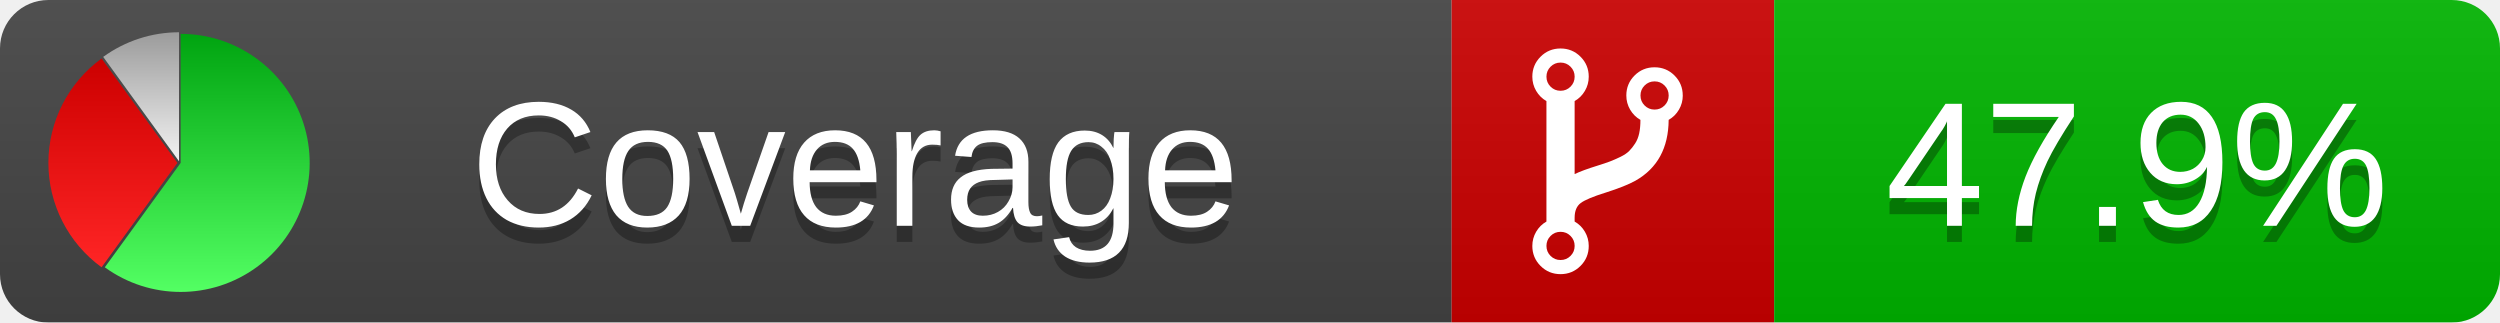
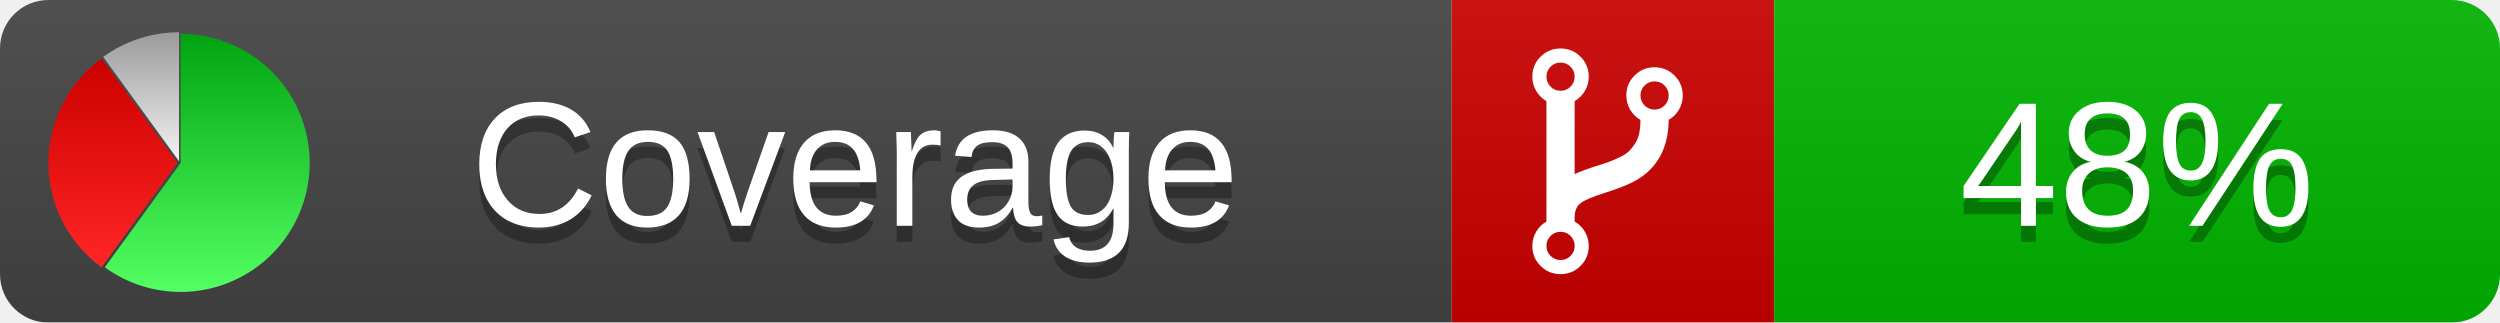
<svg xmlns="http://www.w3.org/2000/svg" xmlns:xlink="http://www.w3.org/1999/xlink" width="155" height="20">
  <style type="text/css">
          
            @keyframes fadeout {
              0 % { visibility: visible; opacity: 1; }
              40% { visibility: visible; opacity: 1; }
              50% { visibility: hidden; opacity: 0; }
              90% { visibility: hidden; opacity: 0; }
              100% { visibility: visible; opacity: 1; }
            }
            @keyframes fadein {
              0% { visibility: hidden; opacity: 0; }
              40% { visibility: hidden; opacity: 0; }
              50% { visibility: visible; opacity: 1; }
              90% { visibility: visible; opacity: 1; }
              100% { visibility: hidden; opacity: 0; }
            }
            .linecoverage {
                animation-duration: 10s;
                animation-name: fadeout;
                animation-iteration-count: infinite;
            }
            .branchcoverage {
                animation-duration: 10s;
                animation-name: fadein;
                animation-iteration-count: infinite;
            }
          
    </style>
  <defs>
    <linearGradient id="gradient" x2="0" y2="100%">
      <stop offset="0" stop-color="#bbb" stop-opacity=".1" />
      <stop offset="1" stop-opacity=".1" />
    </linearGradient>
    <linearGradient id="green" x2="0" y2="100%">
      <stop offset="0" stop-color="#00A410" />
      <stop offset="1" stop-color="#53FF63" />
    </linearGradient>
    <linearGradient id="red" x2="0" y2="100%">
      <stop offset="0" stop-color="#C00" />
      <stop offset="1" stop-color="#FF2525" />
    </linearGradient>
    <linearGradient id="gray" x2="0" y2="100%">
      <stop offset="0" stop-color="#9B9B9B" />
      <stop offset="1" stop-color="#F3F3F3" />
    </linearGradient>
    <mask id="mask">
      <rect width="155" height="20" rx="3" fill="#fff" />
    </mask>
    <g id="icon">
      <path style="fill:url(#green);" d="M205,202.5 l0,-200 a200,200 0 1,1 -117.558,361.803 z" />
      <path style="fill:url(#red);" d="M200,202.5 l-117.558,161.803 a200,200 0 0,1 0,-323.607 z" />
      <path style="fill:url(#gray);" d="M202.5,200 l-117.558,-161.803 a200,200 0 0,1 117.558,-38.196 z" />
    </g>
  </defs>
  <g mask="url(#mask)">
    <rect x="0" y="0" width="90" height="20" fill="#444" />
    <rect x="90" y="0" width="20" height="20" fill="#c00" />
    <rect x="110" y="0" width="45" height="20" fill="#00B600" />
    <rect x="0" y="0" width="155" height="20" fill="url(#gradient)" />
  </g>
  <g>
    <path class="" fill="#fff" d="m 97.628,15.247 q 0,-0.364 -0.255,-0.619 -0.255,-0.255 -0.619,-0.255 -0.364,0 -0.619,0.255 -0.255,0.255 -0.255,0.619 0,0.364 0.255,0.619 0.255,0.255 0.619,0.255 0.364,0 0.619,-0.255 0.255,-0.255 0.255,-0.619 z m 0,-10.493 q 0,-0.364 -0.255,-0.619 -0.255,-0.255 -0.619,-0.255 -0.364,0 -0.619,0.255 -0.255,0.255 -0.255,0.619 0,0.364 0.255,0.619 0.255,0.255 0.619,0.255 0.364,0 0.619,-0.255 0.255,-0.255 0.255,-0.619 z m 5.83,1.166 q 0,-0.364 -0.255,-0.619 -0.255,-0.255 -0.619,-0.255 -0.364,0 -0.619,0.255 -0.255,0.255 -0.255,0.619 0,0.364 0.255,0.619 0.255,0.255 0.619,0.255 0.364,0 0.619,-0.255 0.255,-0.255 0.255,-0.619 z m 0.874,0 q 0,0.474 -0.237,0.879 -0.237,0.405 -0.638,0.633 -0.018,2.614 -2.059,3.771 -0.619,0.346 -1.849,0.738 -1.166,0.364 -1.544,0.647 -0.378,0.282 -0.378,0.911 l 0,0.237 q 0.401,0.228 0.638,0.633 0.237,0.405 0.237,0.879 0,0.729 -0.51,1.239 -0.51,0.51 -1.239,0.51 -0.729,0 -1.239,-0.51 -0.51,-0.51 -0.51,-1.239 0,-0.474 0.237,-0.879 0.237,-0.405 0.638,-0.633 l 0,-7.469 q -0.401,-0.228 -0.638,-0.633 -0.237,-0.405 -0.237,-0.879 0,-0.729 0.51,-1.239 0.51,-0.51 1.239,-0.51 0.729,0 1.239,0.51 0.51,0.51 0.51,1.239 0,0.474 -0.237,0.879 -0.237,0.405 -0.638,0.633 l 0,4.527 q 0.492,-0.237 1.403,-0.519 0.501,-0.155 0.797,-0.269 0.296,-0.114 0.642,-0.282 0.346,-0.169 0.537,-0.36 0.191,-0.191 0.369,-0.465 0.178,-0.273 0.255,-0.633 0.077,-0.36 0.077,-0.833 -0.401,-0.228 -0.638,-0.633 -0.237,-0.405 -0.237,-0.879 0,-0.729 0.51,-1.239 0.51,-0.51 1.239,-0.51 0.729,0 1.239,0.51 0.51,0.51 0.51,1.239 z" />
  </g>
  <g fill="#fff" text-anchor="middle" font-family="Verdana,Arial,Geneva,sans-serif" font-size="11">
    <a xlink:href="https://github.com/danielpalme/ReportGenerator" target="_top">
      <use xlink:href="#icon" transform="translate(3,2) scale(.04)" />
    </a>
    <text x="53" y="15" fill="#010101" fill-opacity=".3">Coverage</text>
    <text x="53" y="14" fill="#fff">Coverage</text>
-     <text class="" x="132.5" y="15" fill="#010101" fill-opacity=".3">47.9%</text>
-     <text class="" x="132.5" y="14">47.9%</text>
+     <text class="" x="132.5" y="15" fill="#010101" fill-opacity=".3">48%</text>
+     <text class="" x="132.5" y="14">48%</text>
  </g>
  <g>
    <rect class="" x="90" y="0" width="65" height="20" fill-opacity="0" />
  </g>
</svg>
